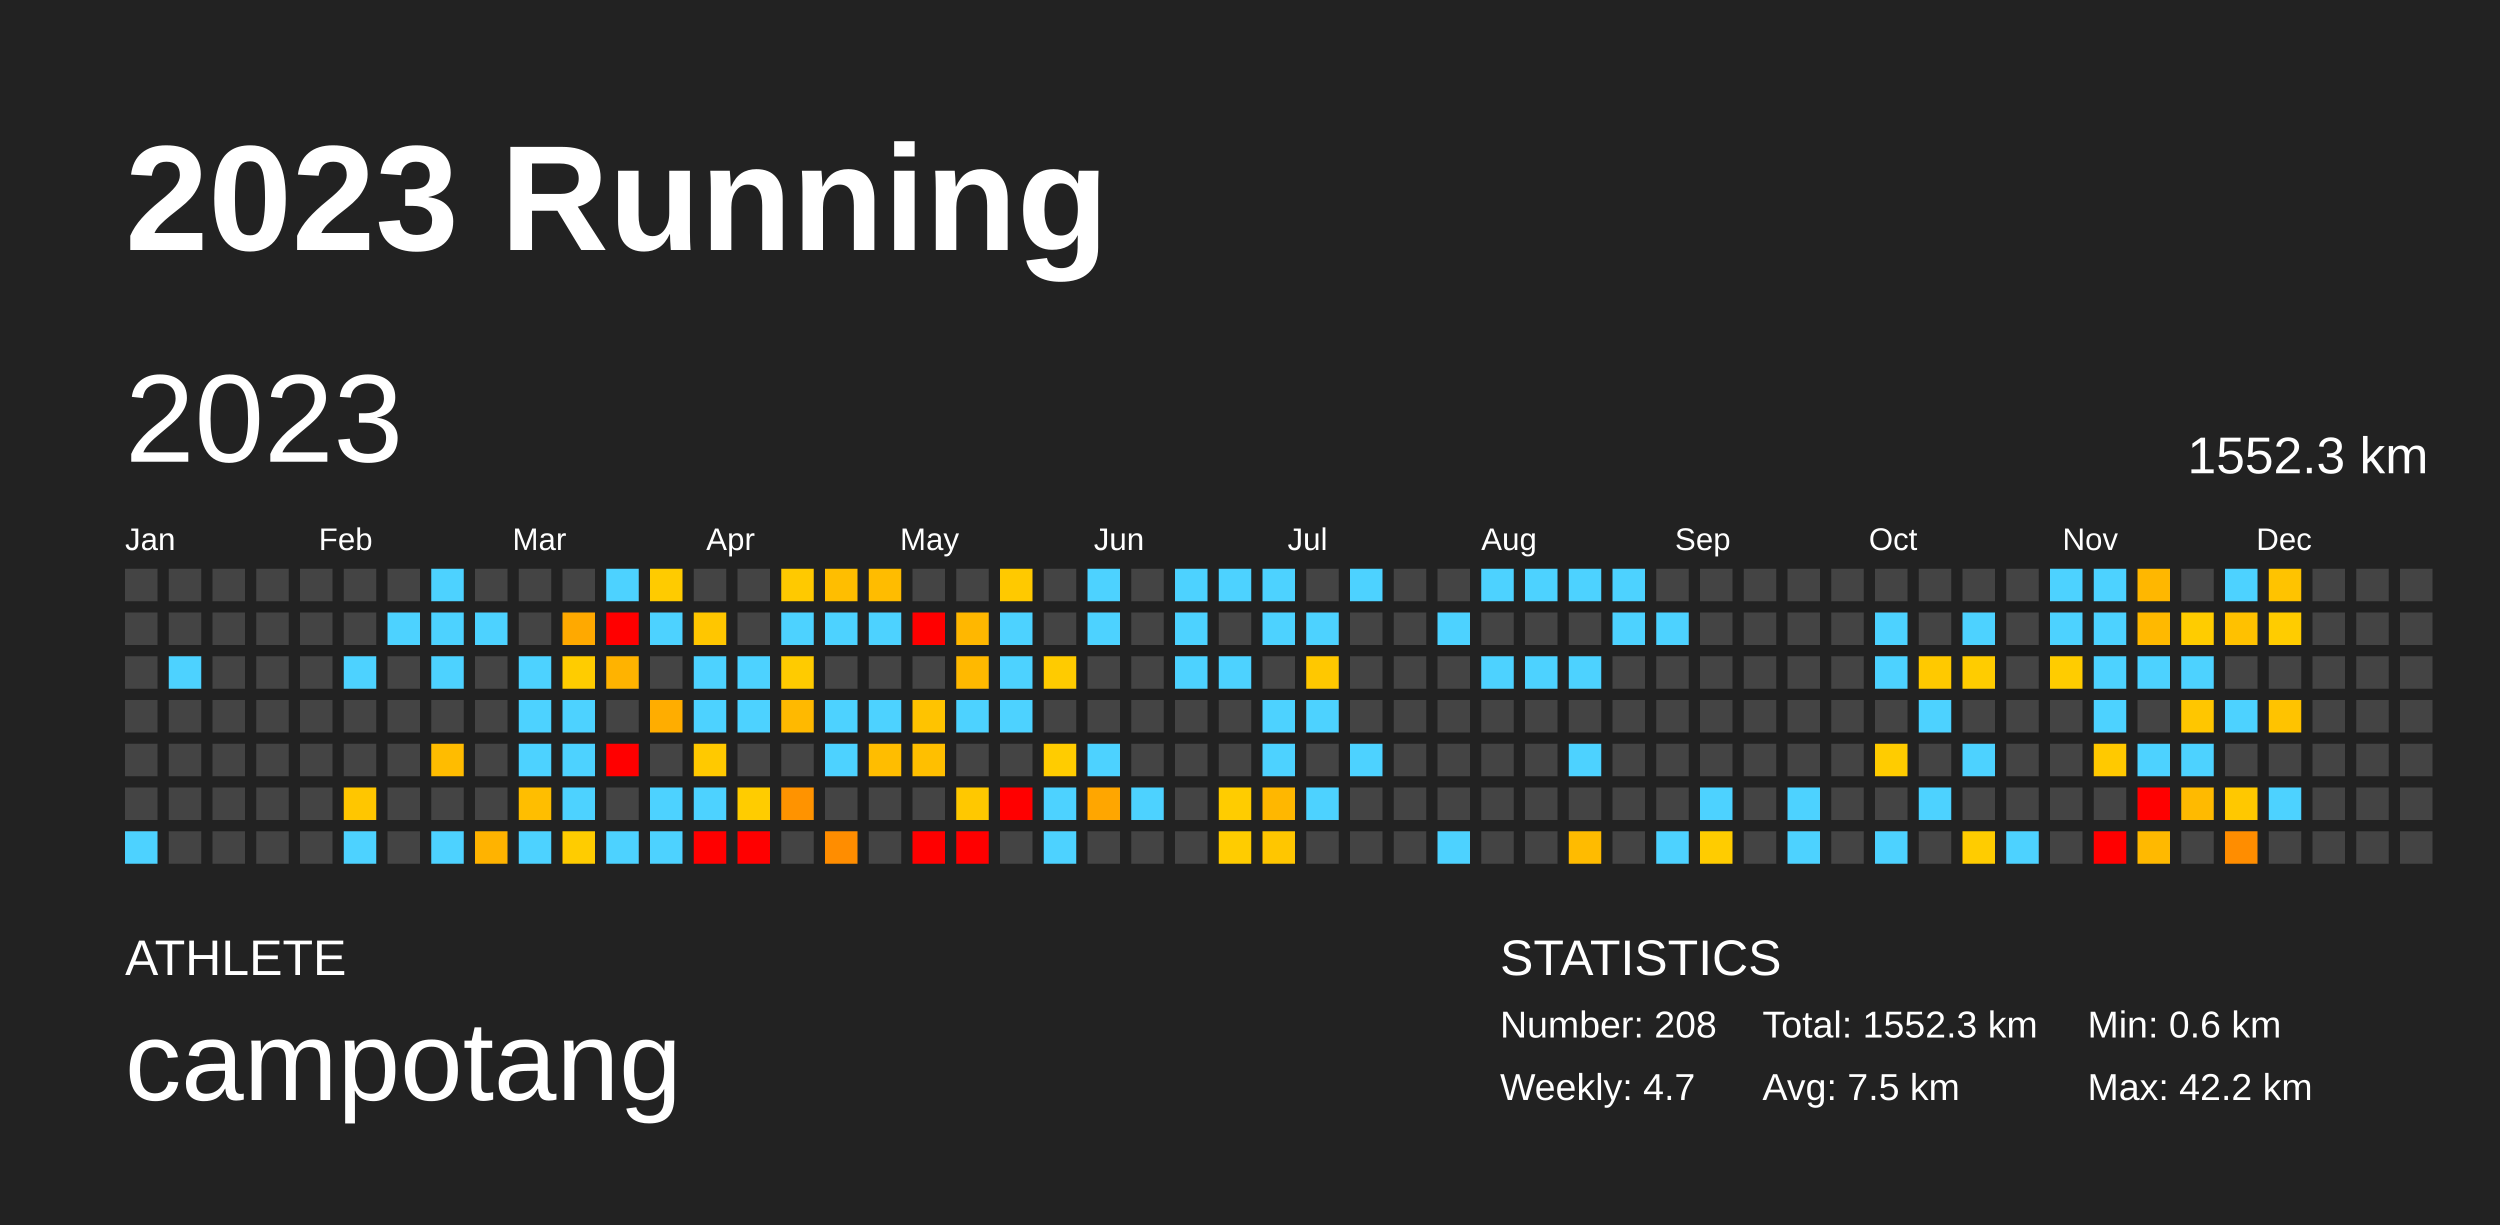
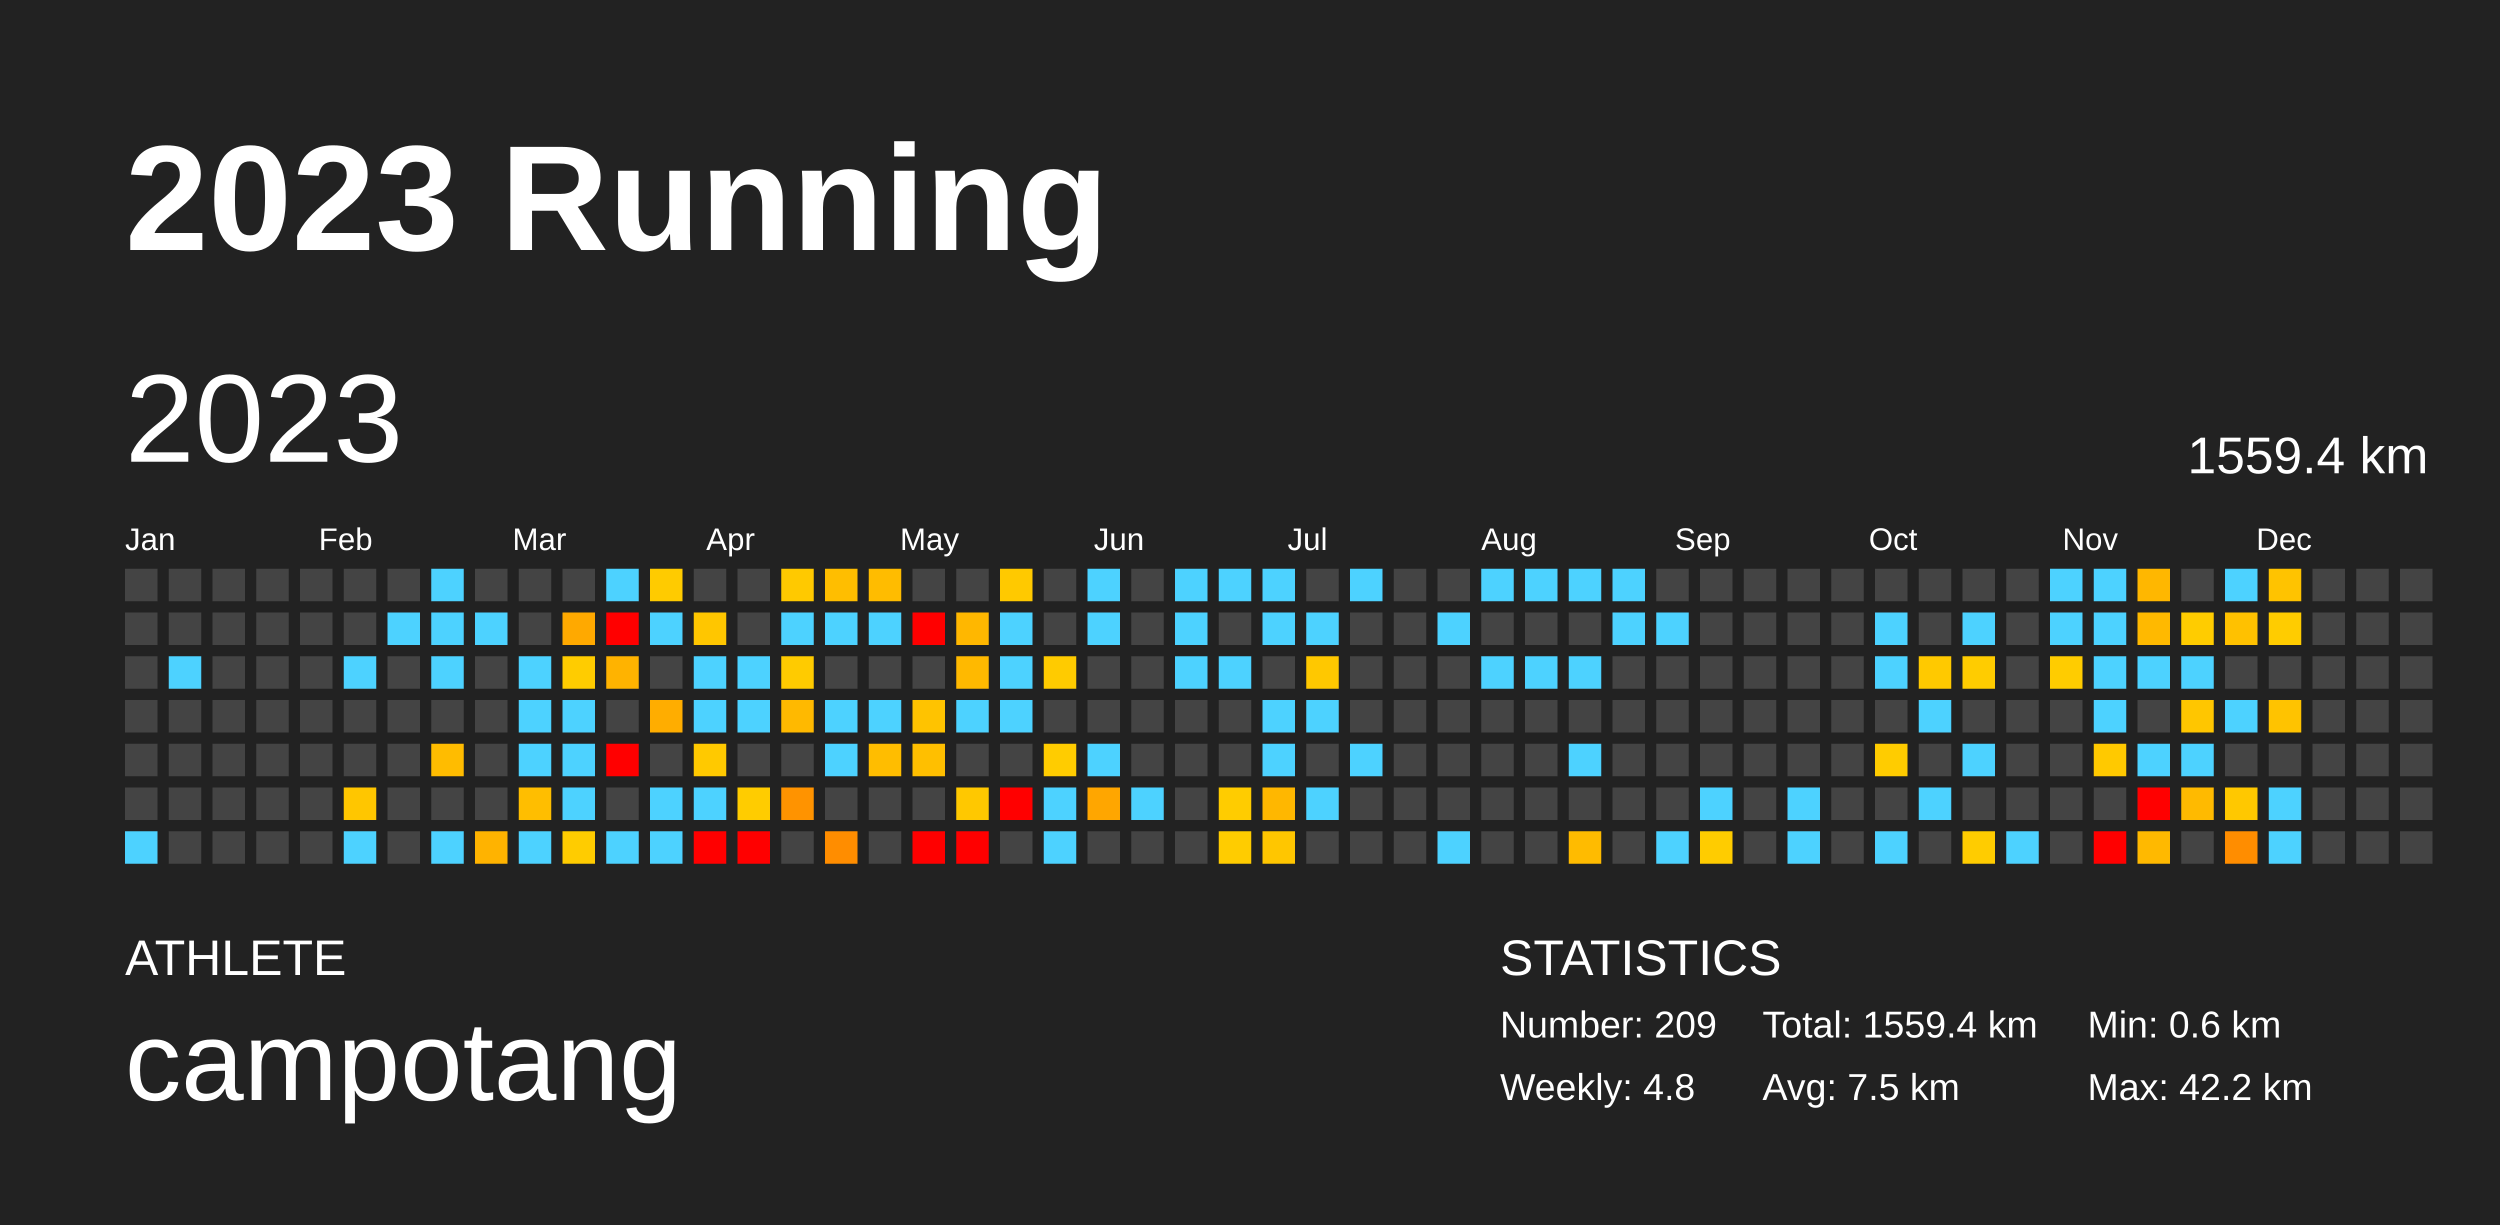
<svg xmlns="http://www.w3.org/2000/svg" baseProfile="full" height="98mm" version="1.1" viewBox="0,0,200,98" width="200mm">
  <defs />
  <rect fill="#222222" height="98" width="200" x="0" y="0" />
  <text fill="#FFFFFF" style="font-size:12px; font-family:Arial; font-weight:bold;" x="10" y="20">2023 Running</text>
  <text fill="#FFFFFF" style="font-size:4px; font-family:Arial" x="10" y="78">ATHLETE</text>
  <text fill="#FFFFFF" style="font-size:9px; font-family:Arial" x="10" y="88">campotang</text>
  <text fill="#FFFFFF" style="font-size:4px; font-family:Arial" x="120" y="78">STATISTICS</text>
-   <text fill="#FFFFFF" style="font-size:3px; font-family:Arial" x="120" y="83">Number: 208</text>
-   <text fill="#FFFFFF" style="font-size:3px; font-family:Arial" x="120" y="88">Weekly: 4.7</text>
-   <text fill="#FFFFFF" style="font-size:3px; font-family:Arial" x="141" y="83">Total: 1552.3 km</text>
+   <text fill="#FFFFFF" style="font-size:3px; font-family:Arial" x="120" y="83">Number: 209</text>
+   <text fill="#FFFFFF" style="font-size:3px; font-family:Arial" x="120" y="88">Weekly: 4.8</text>
+   <text fill="#FFFFFF" style="font-size:3px; font-family:Arial" x="141" y="83">Total: 1559.4 km</text>
  <text fill="#FFFFFF" style="font-size:3px; font-family:Arial" x="141" y="88">Avg: 7.5 km</text>
  <text fill="#FFFFFF" style="font-size:3px; font-family:Arial" x="167" y="83">Min: 0.6 km</text>
  <text fill="#FFFFFF" style="font-size:3px; font-family:Arial" x="167" y="88">Max: 42.2 km</text>
  <text dominant-baseline="hanging" fill="#FFFFFF" style="font-size:10.0px; font-family:Arial;" x="10" y="30">2023</text>
-   <text dominant-baseline="hanging" fill="#FFFFFF" style="font-size:4.125px; font-family:Arial;" x="175" y="35">1552.3 km</text>
+   <text dominant-baseline="hanging" fill="#FFFFFF" style="font-size:4.125px; font-family:Arial;" x="175" y="35">1559.4 km</text>
  <text fill="#FFFFFF" style="font-size:2.5px; font-family:Arial" x="10.0" y="44">Jan</text>
  <text fill="#FFFFFF" style="font-size:2.5px; font-family:Arial" x="25.5" y="44">Feb</text>
  <text fill="#FFFFFF" style="font-size:2.5px; font-family:Arial" x="41.0" y="44">Mar</text>
  <text fill="#FFFFFF" style="font-size:2.5px; font-family:Arial" x="56.5" y="44">Apr</text>
  <text fill="#FFFFFF" style="font-size:2.5px; font-family:Arial" x="72.0" y="44">May</text>
  <text fill="#FFFFFF" style="font-size:2.5px; font-family:Arial" x="87.5" y="44">Jun</text>
  <text fill="#FFFFFF" style="font-size:2.5px; font-family:Arial" x="103.0" y="44">Jul</text>
  <text fill="#FFFFFF" style="font-size:2.5px; font-family:Arial" x="118.5" y="44">Aug</text>
  <text fill="#FFFFFF" style="font-size:2.5px; font-family:Arial" x="134.0" y="44">Sep</text>
  <text fill="#FFFFFF" style="font-size:2.5px; font-family:Arial" x="149.5" y="44">Oct</text>
  <text fill="#FFFFFF" style="font-size:2.5px; font-family:Arial" x="165.0" y="44">Nov</text>
  <text fill="#FFFFFF" style="font-size:2.5px; font-family:Arial" x="180.5" y="44">Dec</text>
  <rect fill="#444444" height="2.6" width="2.6" x="10.0" y="45.5" />
  <rect fill="#444444" height="2.6" width="2.6" x="10.0" y="49.0" />
  <rect fill="#444444" height="2.6" width="2.6" x="10.0" y="52.5" />
  <rect fill="#444444" height="2.6" width="2.6" x="10.0" y="56.0" />
  <rect fill="#444444" height="2.6" width="2.6" x="10.0" y="59.5" />
  <rect fill="#444444" height="2.6" width="2.6" x="10.0" y="63.0" />
  <rect fill="#4dd2ff" height="2.6" width="2.6" x="10.0" y="66.5" />
  <rect fill="#444444" height="2.6" width="2.6" x="13.5" y="45.5" />
  <rect fill="#444444" height="2.6" width="2.6" x="13.5" y="49.0" />
  <rect fill="#4dd2ff" height="2.6" width="2.6" x="13.5" y="52.5" />
  <rect fill="#444444" height="2.6" width="2.6" x="13.5" y="56.0" />
  <rect fill="#444444" height="2.6" width="2.6" x="13.5" y="59.5" />
  <rect fill="#444444" height="2.6" width="2.6" x="13.5" y="63.0" />
  <rect fill="#444444" height="2.6" width="2.6" x="13.5" y="66.5" />
  <rect fill="#444444" height="2.6" width="2.6" x="17.0" y="45.5" />
  <rect fill="#444444" height="2.6" width="2.6" x="17.0" y="49.0" />
  <rect fill="#444444" height="2.6" width="2.6" x="17.0" y="52.5" />
  <rect fill="#444444" height="2.6" width="2.6" x="17.0" y="56.0" />
  <rect fill="#444444" height="2.6" width="2.6" x="17.0" y="59.5" />
  <rect fill="#444444" height="2.6" width="2.6" x="17.0" y="63.0" />
  <rect fill="#444444" height="2.6" width="2.6" x="17.0" y="66.5" />
  <rect fill="#444444" height="2.6" width="2.6" x="20.5" y="45.5" />
  <rect fill="#444444" height="2.6" width="2.6" x="20.5" y="49.0" />
  <rect fill="#444444" height="2.6" width="2.6" x="20.5" y="52.5" />
  <rect fill="#444444" height="2.6" width="2.6" x="20.5" y="56.0" />
  <rect fill="#444444" height="2.6" width="2.6" x="20.5" y="59.5" />
  <rect fill="#444444" height="2.6" width="2.6" x="20.5" y="63.0" />
  <rect fill="#444444" height="2.6" width="2.6" x="20.5" y="66.5" />
  <rect fill="#444444" height="2.6" width="2.6" x="24.0" y="45.5" />
  <rect fill="#444444" height="2.6" width="2.6" x="24.0" y="49.0" />
  <rect fill="#444444" height="2.6" width="2.6" x="24.0" y="52.5" />
  <rect fill="#444444" height="2.6" width="2.6" x="24.0" y="56.0" />
  <rect fill="#444444" height="2.6" width="2.6" x="24.0" y="59.5" />
  <rect fill="#444444" height="2.6" width="2.6" x="24.0" y="63.0" />
  <rect fill="#444444" height="2.6" width="2.6" x="24.0" y="66.5" />
  <rect fill="#444444" height="2.6" width="2.6" x="27.5" y="45.5" />
  <rect fill="#444444" height="2.6" width="2.6" x="27.5" y="49.0" />
  <rect fill="#4dd2ff" height="2.6" width="2.6" x="27.5" y="52.5" />
  <rect fill="#444444" height="2.6" width="2.6" x="27.5" y="56.0" />
  <rect fill="#444444" height="2.6" width="2.6" x="27.5" y="59.5" />
  <rect fill="#ffc600" height="2.6" width="2.6" x="27.5" y="63.0" />
  <rect fill="#4dd2ff" height="2.6" width="2.6" x="27.5" y="66.5" />
  <rect fill="#444444" height="2.6" width="2.6" x="31.0" y="45.5" />
  <rect fill="#4dd2ff" height="2.6" width="2.6" x="31.0" y="49.0" />
  <rect fill="#444444" height="2.6" width="2.6" x="31.0" y="52.5" />
  <rect fill="#444444" height="2.6" width="2.6" x="31.0" y="56.0" />
  <rect fill="#444444" height="2.6" width="2.6" x="31.0" y="59.5" />
  <rect fill="#444444" height="2.6" width="2.6" x="31.0" y="63.0" />
  <rect fill="#444444" height="2.6" width="2.6" x="31.0" y="66.5" />
  <rect fill="#4dd2ff" height="2.6" width="2.6" x="34.5" y="45.5" />
  <rect fill="#4dd2ff" height="2.6" width="2.6" x="34.5" y="49.0" />
  <rect fill="#4dd2ff" height="2.6" width="2.6" x="34.5" y="52.5" />
  <rect fill="#444444" height="2.6" width="2.6" x="34.5" y="56.0" />
  <rect fill="#ffbc00" height="2.6" width="2.6" x="34.5" y="59.5" />
  <rect fill="#444444" height="2.6" width="2.6" x="34.5" y="63.0" />
  <rect fill="#4dd2ff" height="2.6" width="2.6" x="34.5" y="66.5" />
  <rect fill="#444444" height="2.6" width="2.6" x="38.0" y="45.5" />
  <rect fill="#4dd2ff" height="2.6" width="2.6" x="38.0" y="49.0" />
  <rect fill="#444444" height="2.6" width="2.6" x="38.0" y="52.5" />
  <rect fill="#444444" height="2.6" width="2.6" x="38.0" y="56.0" />
  <rect fill="#444444" height="2.6" width="2.6" x="38.0" y="59.5" />
  <rect fill="#444444" height="2.6" width="2.6" x="38.0" y="63.0" />
  <rect fill="#ffb300" height="2.6" width="2.6" x="38.0" y="66.5" />
  <rect fill="#444444" height="2.6" width="2.6" x="41.5" y="45.5" />
  <rect fill="#444444" height="2.6" width="2.6" x="41.5" y="49.0" />
  <rect fill="#4dd2ff" height="2.6" width="2.6" x="41.5" y="52.5" />
  <rect fill="#4dd2ff" height="2.6" width="2.6" x="41.5" y="56.0" />
  <rect fill="#4dd2ff" height="2.6" width="2.6" x="41.5" y="59.5" />
  <rect fill="#ffbe00" height="2.6" width="2.6" x="41.5" y="63.0" />
  <rect fill="#4dd2ff" height="2.6" width="2.6" x="41.5" y="66.5" />
  <rect fill="#444444" height="2.6" width="2.6" x="45.0" y="45.5" />
  <rect fill="#ffa900" height="2.6" width="2.6" x="45.0" y="49.0" />
  <rect fill="#ffcc00" height="2.6" width="2.6" x="45.0" y="52.5" />
  <rect fill="#4dd2ff" height="2.6" width="2.6" x="45.0" y="56.0" />
  <rect fill="#4dd2ff" height="2.6" width="2.6" x="45.0" y="59.5" />
  <rect fill="#4dd2ff" height="2.6" width="2.6" x="45.0" y="63.0" />
  <rect fill="#ffcc00" height="2.6" width="2.6" x="45.0" y="66.5" />
  <rect fill="#4dd2ff" height="2.6" width="2.6" x="48.5" y="45.5" />
  <rect fill="red" height="2.6" width="2.6" x="48.5" y="49.0" />
  <rect fill="#ffb300" height="2.6" width="2.6" x="48.5" y="52.5" />
  <rect fill="#444444" height="2.6" width="2.6" x="48.5" y="56.0" />
  <rect fill="red" height="2.6" width="2.6" x="48.5" y="59.5" />
  <rect fill="#444444" height="2.6" width="2.6" x="48.5" y="63.0" />
  <rect fill="#4dd2ff" height="2.6" width="2.6" x="48.5" y="66.5" />
  <rect fill="#ffcb00" height="2.6" width="2.6" x="52.0" y="45.5" />
  <rect fill="#4dd2ff" height="2.6" width="2.6" x="52.0" y="49.0" />
  <rect fill="#444444" height="2.6" width="2.6" x="52.0" y="52.5" />
  <rect fill="#ffad00" height="2.6" width="2.6" x="52.0" y="56.0" />
  <rect fill="#444444" height="2.6" width="2.6" x="52.0" y="59.5" />
  <rect fill="#4dd2ff" height="2.6" width="2.6" x="52.0" y="63.0" />
  <rect fill="#4dd2ff" height="2.6" width="2.6" x="52.0" y="66.5" />
  <rect fill="#444444" height="2.6" width="2.6" x="55.5" y="45.5" />
  <rect fill="#ffc600" height="2.6" width="2.6" x="55.5" y="49.0" />
  <rect fill="#4dd2ff" height="2.6" width="2.6" x="55.5" y="52.5" />
  <rect fill="#4dd2ff" height="2.6" width="2.6" x="55.5" y="56.0" />
  <rect fill="#ffc900" height="2.6" width="2.6" x="55.5" y="59.5" />
  <rect fill="#4dd2ff" height="2.6" width="2.6" x="55.5" y="63.0" />
  <rect fill="red" height="2.6" width="2.6" x="55.5" y="66.5" />
  <rect fill="#444444" height="2.6" width="2.6" x="59.0" y="45.5" />
  <rect fill="#444444" height="2.6" width="2.6" x="59.0" y="49.0" />
  <rect fill="#4dd2ff" height="2.6" width="2.6" x="59.0" y="52.5" />
  <rect fill="#4dd2ff" height="2.6" width="2.6" x="59.0" y="56.0" />
  <rect fill="#444444" height="2.6" width="2.6" x="59.0" y="59.5" />
  <rect fill="#ffcc00" height="2.6" width="2.6" x="59.0" y="63.0" />
  <rect fill="red" height="2.6" width="2.6" x="59.0" y="66.5" />
  <rect fill="#ffc900" height="2.6" width="2.6" x="62.5" y="45.5" />
  <rect fill="#4dd2ff" height="2.6" width="2.6" x="62.5" y="49.0" />
  <rect fill="#ffcb00" height="2.6" width="2.6" x="62.5" y="52.5" />
  <rect fill="#ffb900" height="2.6" width="2.6" x="62.5" y="56.0" />
  <rect fill="#444444" height="2.6" width="2.6" x="62.5" y="59.5" />
  <rect fill="#ff9300" height="2.6" width="2.6" x="62.5" y="63.0" />
  <rect fill="#444444" height="2.6" width="2.6" x="62.5" y="66.5" />
  <rect fill="#ffbe00" height="2.6" width="2.6" x="66.0" y="45.5" />
  <rect fill="#4dd2ff" height="2.6" width="2.6" x="66.0" y="49.0" />
  <rect fill="#444444" height="2.6" width="2.6" x="66.0" y="52.5" />
  <rect fill="#4dd2ff" height="2.6" width="2.6" x="66.0" y="56.0" />
  <rect fill="#4dd2ff" height="2.6" width="2.6" x="66.0" y="59.5" />
  <rect fill="#444444" height="2.6" width="2.6" x="66.0" y="63.0" />
  <rect fill="#ff8d00" height="2.6" width="2.6" x="66.0" y="66.5" />
  <rect fill="#ffbc00" height="2.6" width="2.6" x="69.5" y="45.5" />
  <rect fill="#4dd2ff" height="2.6" width="2.6" x="69.5" y="49.0" />
  <rect fill="#444444" height="2.6" width="2.6" x="69.5" y="52.5" />
  <rect fill="#4dd2ff" height="2.6" width="2.6" x="69.5" y="56.0" />
  <rect fill="#ffbd00" height="2.6" width="2.6" x="69.5" y="59.5" />
  <rect fill="#444444" height="2.6" width="2.6" x="69.5" y="63.0" />
  <rect fill="#444444" height="2.6" width="2.6" x="69.5" y="66.5" />
  <rect fill="#444444" height="2.6" width="2.6" x="73.0" y="45.5" />
  <rect fill="red" height="2.6" width="2.6" x="73.0" y="49.0" />
  <rect fill="#444444" height="2.6" width="2.6" x="73.0" y="52.5" />
  <rect fill="#ffc300" height="2.6" width="2.6" x="73.0" y="56.0" />
  <rect fill="#ffbf00" height="2.6" width="2.6" x="73.0" y="59.5" />
  <rect fill="#444444" height="2.6" width="2.6" x="73.0" y="63.0" />
  <rect fill="red" height="2.6" width="2.6" x="73.0" y="66.5" />
  <rect fill="#444444" height="2.6" width="2.6" x="76.5" y="45.5" />
  <rect fill="#ffb700" height="2.6" width="2.6" x="76.5" y="49.0" />
  <rect fill="#ffb900" height="2.6" width="2.6" x="76.5" y="52.5" />
  <rect fill="#4dd2ff" height="2.6" width="2.6" x="76.5" y="56.0" />
  <rect fill="#444444" height="2.6" width="2.6" x="76.5" y="59.5" />
  <rect fill="#ffc800" height="2.6" width="2.6" x="76.5" y="63.0" />
  <rect fill="red" height="2.6" width="2.6" x="76.5" y="66.5" />
  <rect fill="#ffc900" height="2.6" width="2.6" x="80.0" y="45.5" />
  <rect fill="#4dd2ff" height="2.6" width="2.6" x="80.0" y="49.0" />
  <rect fill="#4dd2ff" height="2.6" width="2.6" x="80.0" y="52.5" />
  <rect fill="#4dd2ff" height="2.6" width="2.6" x="80.0" y="56.0" />
  <rect fill="#444444" height="2.6" width="2.6" x="80.0" y="59.5" />
  <rect fill="red" height="2.6" width="2.6" x="80.0" y="63.0" />
  <rect fill="#444444" height="2.6" width="2.6" x="80.0" y="66.5" />
  <rect fill="#444444" height="2.6" width="2.6" x="83.5" y="45.5" />
  <rect fill="#444444" height="2.6" width="2.6" x="83.5" y="49.0" />
  <rect fill="#ffcb00" height="2.6" width="2.6" x="83.5" y="52.5" />
  <rect fill="#444444" height="2.6" width="2.6" x="83.5" y="56.0" />
  <rect fill="#ffcc00" height="2.6" width="2.6" x="83.5" y="59.5" />
  <rect fill="#4dd2ff" height="2.6" width="2.6" x="83.5" y="63.0" />
  <rect fill="#4dd2ff" height="2.6" width="2.6" x="83.5" y="66.5" />
  <rect fill="#4dd2ff" height="2.6" width="2.6" x="87.0" y="45.5" />
  <rect fill="#4dd2ff" height="2.6" width="2.6" x="87.0" y="49.0" />
  <rect fill="#444444" height="2.6" width="2.6" x="87.0" y="52.5" />
  <rect fill="#444444" height="2.6" width="2.6" x="87.0" y="56.0" />
  <rect fill="#4dd2ff" height="2.6" width="2.6" x="87.0" y="59.5" />
  <rect fill="#ffa600" height="2.6" width="2.6" x="87.0" y="63.0" />
  <rect fill="#444444" height="2.6" width="2.6" x="87.0" y="66.5" />
  <rect fill="#444444" height="2.6" width="2.6" x="90.5" y="45.5" />
  <rect fill="#444444" height="2.6" width="2.6" x="90.5" y="49.0" />
  <rect fill="#444444" height="2.6" width="2.6" x="90.5" y="52.5" />
  <rect fill="#444444" height="2.6" width="2.6" x="90.5" y="56.0" />
  <rect fill="#444444" height="2.6" width="2.6" x="90.5" y="59.5" />
  <rect fill="#4dd2ff" height="2.6" width="2.6" x="90.5" y="63.0" />
  <rect fill="#444444" height="2.6" width="2.6" x="90.5" y="66.5" />
  <rect fill="#4dd2ff" height="2.6" width="2.6" x="94.0" y="45.5" />
  <rect fill="#4dd2ff" height="2.6" width="2.6" x="94.0" y="49.0" />
  <rect fill="#4dd2ff" height="2.6" width="2.6" x="94.0" y="52.5" />
  <rect fill="#444444" height="2.6" width="2.6" x="94.0" y="56.0" />
  <rect fill="#444444" height="2.6" width="2.6" x="94.0" y="59.5" />
  <rect fill="#444444" height="2.6" width="2.6" x="94.0" y="63.0" />
  <rect fill="#444444" height="2.6" width="2.6" x="94.0" y="66.5" />
  <rect fill="#4dd2ff" height="2.6" width="2.6" x="97.5" y="45.5" />
  <rect fill="#444444" height="2.6" width="2.6" x="97.5" y="49.0" />
  <rect fill="#4dd2ff" height="2.6" width="2.6" x="97.5" y="52.5" />
  <rect fill="#444444" height="2.6" width="2.6" x="97.5" y="56.0" />
  <rect fill="#444444" height="2.6" width="2.6" x="97.5" y="59.5" />
  <rect fill="#ffcc00" height="2.6" width="2.6" x="97.5" y="63.0" />
  <rect fill="#ffcc00" height="2.6" width="2.6" x="97.5" y="66.5" />
  <rect fill="#4dd2ff" height="2.6" width="2.6" x="101.0" y="45.5" />
  <rect fill="#4dd2ff" height="2.6" width="2.6" x="101.0" y="49.0" />
  <rect fill="#444444" height="2.6" width="2.6" x="101.0" y="52.5" />
  <rect fill="#4dd2ff" height="2.6" width="2.6" x="101.0" y="56.0" />
  <rect fill="#4dd2ff" height="2.6" width="2.6" x="101.0" y="59.5" />
  <rect fill="#ffb700" height="2.6" width="2.6" x="101.0" y="63.0" />
  <rect fill="#ffc600" height="2.6" width="2.6" x="101.0" y="66.5" />
  <rect fill="#444444" height="2.6" width="2.6" x="104.5" y="45.5" />
  <rect fill="#4dd2ff" height="2.6" width="2.6" x="104.5" y="49.0" />
  <rect fill="#ffc800" height="2.6" width="2.6" x="104.5" y="52.5" />
  <rect fill="#4dd2ff" height="2.6" width="2.6" x="104.5" y="56.0" />
  <rect fill="#444444" height="2.6" width="2.6" x="104.5" y="59.5" />
  <rect fill="#4dd2ff" height="2.6" width="2.6" x="104.5" y="63.0" />
  <rect fill="#444444" height="2.6" width="2.6" x="104.5" y="66.5" />
  <rect fill="#4dd2ff" height="2.6" width="2.6" x="108.0" y="45.5" />
  <rect fill="#444444" height="2.6" width="2.6" x="108.0" y="49.0" />
  <rect fill="#444444" height="2.6" width="2.6" x="108.0" y="52.5" />
  <rect fill="#444444" height="2.6" width="2.6" x="108.0" y="56.0" />
  <rect fill="#4dd2ff" height="2.6" width="2.6" x="108.0" y="59.5" />
  <rect fill="#444444" height="2.6" width="2.6" x="108.0" y="63.0" />
  <rect fill="#444444" height="2.6" width="2.6" x="108.0" y="66.5" />
  <rect fill="#444444" height="2.6" width="2.6" x="111.5" y="45.5" />
  <rect fill="#444444" height="2.6" width="2.6" x="111.5" y="49.0" />
  <rect fill="#444444" height="2.6" width="2.6" x="111.5" y="52.5" />
  <rect fill="#444444" height="2.6" width="2.6" x="111.5" y="56.0" />
  <rect fill="#444444" height="2.6" width="2.6" x="111.5" y="59.5" />
  <rect fill="#444444" height="2.6" width="2.6" x="111.5" y="63.0" />
  <rect fill="#444444" height="2.6" width="2.6" x="111.5" y="66.5" />
  <rect fill="#444444" height="2.6" width="2.6" x="115.0" y="45.5" />
  <rect fill="#4dd2ff" height="2.6" width="2.6" x="115.0" y="49.0" />
  <rect fill="#444444" height="2.6" width="2.6" x="115.0" y="52.5" />
  <rect fill="#444444" height="2.6" width="2.6" x="115.0" y="56.0" />
  <rect fill="#444444" height="2.6" width="2.6" x="115.0" y="59.5" />
  <rect fill="#444444" height="2.6" width="2.6" x="115.0" y="63.0" />
  <rect fill="#4dd2ff" height="2.6" width="2.6" x="115.0" y="66.5" />
  <rect fill="#4dd2ff" height="2.6" width="2.6" x="118.5" y="45.5" />
  <rect fill="#444444" height="2.6" width="2.6" x="118.5" y="49.0" />
  <rect fill="#4dd2ff" height="2.6" width="2.6" x="118.5" y="52.5" />
  <rect fill="#444444" height="2.6" width="2.6" x="118.5" y="56.0" />
  <rect fill="#444444" height="2.6" width="2.6" x="118.5" y="59.5" />
  <rect fill="#444444" height="2.6" width="2.6" x="118.5" y="63.0" />
  <rect fill="#444444" height="2.6" width="2.6" x="118.5" y="66.5" />
  <rect fill="#4dd2ff" height="2.6" width="2.6" x="122.0" y="45.5" />
  <rect fill="#444444" height="2.6" width="2.6" x="122.0" y="49.0" />
  <rect fill="#4dd2ff" height="2.6" width="2.6" x="122.0" y="52.5" />
  <rect fill="#444444" height="2.6" width="2.6" x="122.0" y="56.0" />
  <rect fill="#444444" height="2.6" width="2.6" x="122.0" y="59.5" />
  <rect fill="#444444" height="2.6" width="2.6" x="122.0" y="63.0" />
  <rect fill="#444444" height="2.6" width="2.6" x="122.0" y="66.5" />
  <rect fill="#4dd2ff" height="2.6" width="2.6" x="125.5" y="45.5" />
  <rect fill="#444444" height="2.6" width="2.6" x="125.5" y="49.0" />
  <rect fill="#4dd2ff" height="2.6" width="2.6" x="125.5" y="52.5" />
  <rect fill="#444444" height="2.6" width="2.6" x="125.5" y="56.0" />
  <rect fill="#4dd2ff" height="2.6" width="2.6" x="125.5" y="59.5" />
  <rect fill="#444444" height="2.6" width="2.6" x="125.5" y="63.0" />
  <rect fill="#ffbb00" height="2.6" width="2.6" x="125.5" y="66.5" />
  <rect fill="#4dd2ff" height="2.6" width="2.6" x="129.0" y="45.5" />
  <rect fill="#4dd2ff" height="2.6" width="2.6" x="129.0" y="49.0" />
  <rect fill="#444444" height="2.6" width="2.6" x="129.0" y="52.5" />
  <rect fill="#444444" height="2.6" width="2.6" x="129.0" y="56.0" />
  <rect fill="#444444" height="2.6" width="2.6" x="129.0" y="59.5" />
  <rect fill="#444444" height="2.6" width="2.6" x="129.0" y="63.0" />
  <rect fill="#444444" height="2.6" width="2.6" x="129.0" y="66.5" />
  <rect fill="#444444" height="2.6" width="2.6" x="132.5" y="45.5" />
  <rect fill="#4dd2ff" height="2.6" width="2.6" x="132.5" y="49.0" />
  <rect fill="#444444" height="2.6" width="2.6" x="132.5" y="52.5" />
  <rect fill="#444444" height="2.6" width="2.6" x="132.5" y="56.0" />
  <rect fill="#444444" height="2.6" width="2.6" x="132.5" y="59.5" />
  <rect fill="#444444" height="2.6" width="2.6" x="132.5" y="63.0" />
  <rect fill="#4dd2ff" height="2.6" width="2.6" x="132.5" y="66.5" />
  <rect fill="#444444" height="2.6" width="2.6" x="136.0" y="45.5" />
  <rect fill="#444444" height="2.6" width="2.6" x="136.0" y="49.0" />
  <rect fill="#444444" height="2.6" width="2.6" x="136.0" y="52.5" />
  <rect fill="#444444" height="2.6" width="2.6" x="136.0" y="56.0" />
  <rect fill="#444444" height="2.6" width="2.6" x="136.0" y="59.5" />
  <rect fill="#4dd2ff" height="2.6" width="2.6" x="136.0" y="63.0" />
  <rect fill="#ffcc00" height="2.6" width="2.6" x="136.0" y="66.5" />
  <rect fill="#444444" height="2.6" width="2.6" x="139.5" y="45.5" />
  <rect fill="#444444" height="2.6" width="2.6" x="139.5" y="49.0" />
  <rect fill="#444444" height="2.6" width="2.6" x="139.5" y="52.5" />
  <rect fill="#444444" height="2.6" width="2.6" x="139.5" y="56.0" />
  <rect fill="#444444" height="2.6" width="2.6" x="139.5" y="59.5" />
  <rect fill="#444444" height="2.6" width="2.6" x="139.5" y="63.0" />
  <rect fill="#444444" height="2.6" width="2.6" x="139.5" y="66.5" />
  <rect fill="#444444" height="2.6" width="2.6" x="143.0" y="45.5" />
  <rect fill="#444444" height="2.6" width="2.6" x="143.0" y="49.0" />
  <rect fill="#444444" height="2.6" width="2.6" x="143.0" y="52.5" />
  <rect fill="#444444" height="2.6" width="2.6" x="143.0" y="56.0" />
  <rect fill="#444444" height="2.6" width="2.6" x="143.0" y="59.5" />
  <rect fill="#4dd2ff" height="2.6" width="2.6" x="143.0" y="63.0" />
  <rect fill="#4dd2ff" height="2.6" width="2.6" x="143.0" y="66.5" />
  <rect fill="#444444" height="2.6" width="2.6" x="146.5" y="45.5" />
  <rect fill="#444444" height="2.6" width="2.6" x="146.5" y="49.0" />
  <rect fill="#444444" height="2.6" width="2.6" x="146.5" y="52.5" />
  <rect fill="#444444" height="2.6" width="2.6" x="146.5" y="56.0" />
  <rect fill="#444444" height="2.6" width="2.6" x="146.5" y="59.5" />
  <rect fill="#444444" height="2.6" width="2.6" x="146.5" y="63.0" />
  <rect fill="#444444" height="2.6" width="2.6" x="146.5" y="66.5" />
  <rect fill="#444444" height="2.6" width="2.6" x="150.0" y="45.5" />
  <rect fill="#4dd2ff" height="2.6" width="2.6" x="150.0" y="49.0" />
  <rect fill="#4dd2ff" height="2.6" width="2.6" x="150.0" y="52.5" />
  <rect fill="#444444" height="2.6" width="2.6" x="150.0" y="56.0" />
  <rect fill="#ffcc00" height="2.6" width="2.6" x="150.0" y="59.5" />
  <rect fill="#444444" height="2.6" width="2.6" x="150.0" y="63.0" />
  <rect fill="#4dd2ff" height="2.6" width="2.6" x="150.0" y="66.5" />
  <rect fill="#444444" height="2.6" width="2.6" x="153.5" y="45.5" />
  <rect fill="#444444" height="2.6" width="2.6" x="153.5" y="49.0" />
  <rect fill="#ffc900" height="2.6" width="2.6" x="153.5" y="52.5" />
  <rect fill="#4dd2ff" height="2.6" width="2.6" x="153.5" y="56.0" />
  <rect fill="#444444" height="2.6" width="2.6" x="153.5" y="59.5" />
  <rect fill="#4dd2ff" height="2.6" width="2.6" x="153.5" y="63.0" />
  <rect fill="#444444" height="2.6" width="2.6" x="153.5" y="66.5" />
  <rect fill="#444444" height="2.6" width="2.6" x="157.0" y="45.5" />
  <rect fill="#4dd2ff" height="2.6" width="2.6" x="157.0" y="49.0" />
  <rect fill="#ffcc00" height="2.6" width="2.6" x="157.0" y="52.5" />
  <rect fill="#444444" height="2.6" width="2.6" x="157.0" y="56.0" />
  <rect fill="#4dd2ff" height="2.6" width="2.6" x="157.0" y="59.5" />
  <rect fill="#444444" height="2.6" width="2.6" x="157.0" y="63.0" />
  <rect fill="#ffcc00" height="2.6" width="2.6" x="157.0" y="66.5" />
  <rect fill="#444444" height="2.6" width="2.6" x="160.5" y="45.5" />
  <rect fill="#444444" height="2.6" width="2.6" x="160.5" y="49.0" />
  <rect fill="#444444" height="2.6" width="2.6" x="160.5" y="52.5" />
  <rect fill="#444444" height="2.6" width="2.6" x="160.5" y="56.0" />
  <rect fill="#444444" height="2.6" width="2.6" x="160.5" y="59.5" />
  <rect fill="#444444" height="2.6" width="2.6" x="160.5" y="63.0" />
  <rect fill="#4dd2ff" height="2.6" width="2.6" x="160.5" y="66.5" />
  <rect fill="#4dd2ff" height="2.6" width="2.6" x="164.0" y="45.5" />
  <rect fill="#4dd2ff" height="2.6" width="2.6" x="164.0" y="49.0" />
  <rect fill="#ffcc00" height="2.6" width="2.6" x="164.0" y="52.5" />
  <rect fill="#444444" height="2.6" width="2.6" x="164.0" y="56.0" />
  <rect fill="#444444" height="2.6" width="2.6" x="164.0" y="59.5" />
  <rect fill="#444444" height="2.6" width="2.6" x="164.0" y="63.0" />
  <rect fill="#444444" height="2.6" width="2.6" x="164.0" y="66.5" />
  <rect fill="#4dd2ff" height="2.6" width="2.6" x="167.5" y="45.5" />
  <rect fill="#4dd2ff" height="2.6" width="2.6" x="167.5" y="49.0" />
  <rect fill="#4dd2ff" height="2.6" width="2.6" x="167.5" y="52.5" />
  <rect fill="#4dd2ff" height="2.6" width="2.6" x="167.5" y="56.0" />
  <rect fill="#ffc900" height="2.6" width="2.6" x="167.5" y="59.5" />
  <rect fill="#444444" height="2.6" width="2.6" x="167.5" y="63.0" />
  <rect fill="red" height="2.6" width="2.6" x="167.5" y="66.5" />
  <rect fill="#ffb700" height="2.6" width="2.6" x="171.0" y="45.5" />
  <rect fill="#ffb900" height="2.6" width="2.6" x="171.0" y="49.0" />
  <rect fill="#4dd2ff" height="2.6" width="2.6" x="171.0" y="52.5" />
  <rect fill="#444444" height="2.6" width="2.6" x="171.0" y="56.0" />
  <rect fill="#4dd2ff" height="2.6" width="2.6" x="171.0" y="59.5" />
  <rect fill="red" height="2.6" width="2.6" x="171.0" y="63.0" />
  <rect fill="#ffb900" height="2.6" width="2.6" x="171.0" y="66.5" />
  <rect fill="#444444" height="2.6" width="2.6" x="174.5" y="45.5" />
  <rect fill="#ffcc00" height="2.6" width="2.6" x="174.5" y="49.0" />
  <rect fill="#4dd2ff" height="2.6" width="2.6" x="174.5" y="52.5" />
  <rect fill="#ffc600" height="2.6" width="2.6" x="174.5" y="56.0" />
  <rect fill="#4dd2ff" height="2.6" width="2.6" x="174.5" y="59.5" />
  <rect fill="#ffba00" height="2.6" width="2.6" x="174.5" y="63.0" />
  <rect fill="#444444" height="2.6" width="2.6" x="174.5" y="66.5" />
  <rect fill="#4dd2ff" height="2.6" width="2.6" x="178.0" y="45.5" />
  <rect fill="#ffc100" height="2.6" width="2.6" x="178.0" y="49.0" />
  <rect fill="#444444" height="2.6" width="2.6" x="178.0" y="52.5" />
  <rect fill="#4dd2ff" height="2.6" width="2.6" x="178.0" y="56.0" />
  <rect fill="#444444" height="2.6" width="2.6" x="178.0" y="59.5" />
  <rect fill="#ffc800" height="2.6" width="2.6" x="178.0" y="63.0" />
  <rect fill="#ff8d00" height="2.6" width="2.6" x="178.0" y="66.5" />
  <rect fill="#ffc300" height="2.6" width="2.6" x="181.5" y="45.5" />
  <rect fill="#ffcc00" height="2.6" width="2.6" x="181.5" y="49.0" />
  <rect fill="#444444" height="2.6" width="2.6" x="181.5" y="52.5" />
  <rect fill="#ffc300" height="2.6" width="2.6" x="181.5" y="56.0" />
  <rect fill="#444444" height="2.6" width="2.6" x="181.5" y="59.5" />
  <rect fill="#4dd2ff" height="2.6" width="2.6" x="181.5" y="63.0" />
-   <rect fill="#444444" height="2.6" width="2.6" x="181.5" y="66.5" />
+   <rect fill="#4dd2ff" height="2.6" width="2.6" x="181.5" y="66.5" />
  <rect fill="#444444" height="2.6" width="2.6" x="185.0" y="45.5" />
  <rect fill="#444444" height="2.6" width="2.6" x="185.0" y="49.0" />
  <rect fill="#444444" height="2.6" width="2.6" x="185.0" y="52.5" />
  <rect fill="#444444" height="2.6" width="2.6" x="185.0" y="56.0" />
  <rect fill="#444444" height="2.6" width="2.6" x="185.0" y="59.5" />
  <rect fill="#444444" height="2.6" width="2.6" x="185.0" y="63.0" />
  <rect fill="#444444" height="2.6" width="2.6" x="185.0" y="66.5" />
  <rect fill="#444444" height="2.6" width="2.6" x="188.5" y="45.5" />
  <rect fill="#444444" height="2.6" width="2.6" x="188.5" y="49.0" />
  <rect fill="#444444" height="2.6" width="2.6" x="188.5" y="52.5" />
  <rect fill="#444444" height="2.6" width="2.6" x="188.5" y="56.0" />
  <rect fill="#444444" height="2.6" width="2.6" x="188.5" y="59.5" />
  <rect fill="#444444" height="2.6" width="2.6" x="188.5" y="63.0" />
  <rect fill="#444444" height="2.6" width="2.6" x="188.5" y="66.5" />
  <rect fill="#444444" height="2.6" width="2.6" x="192.0" y="45.5" />
  <rect fill="#444444" height="2.6" width="2.6" x="192.0" y="49.0" />
  <rect fill="#444444" height="2.6" width="2.6" x="192.0" y="52.5" />
  <rect fill="#444444" height="2.6" width="2.6" x="192.0" y="56.0" />
  <rect fill="#444444" height="2.6" width="2.6" x="192.0" y="59.5" />
  <rect fill="#444444" height="2.6" width="2.6" x="192.0" y="63.0" />
  <rect fill="#444444" height="2.6" width="2.6" x="192.0" y="66.5" />
</svg>
